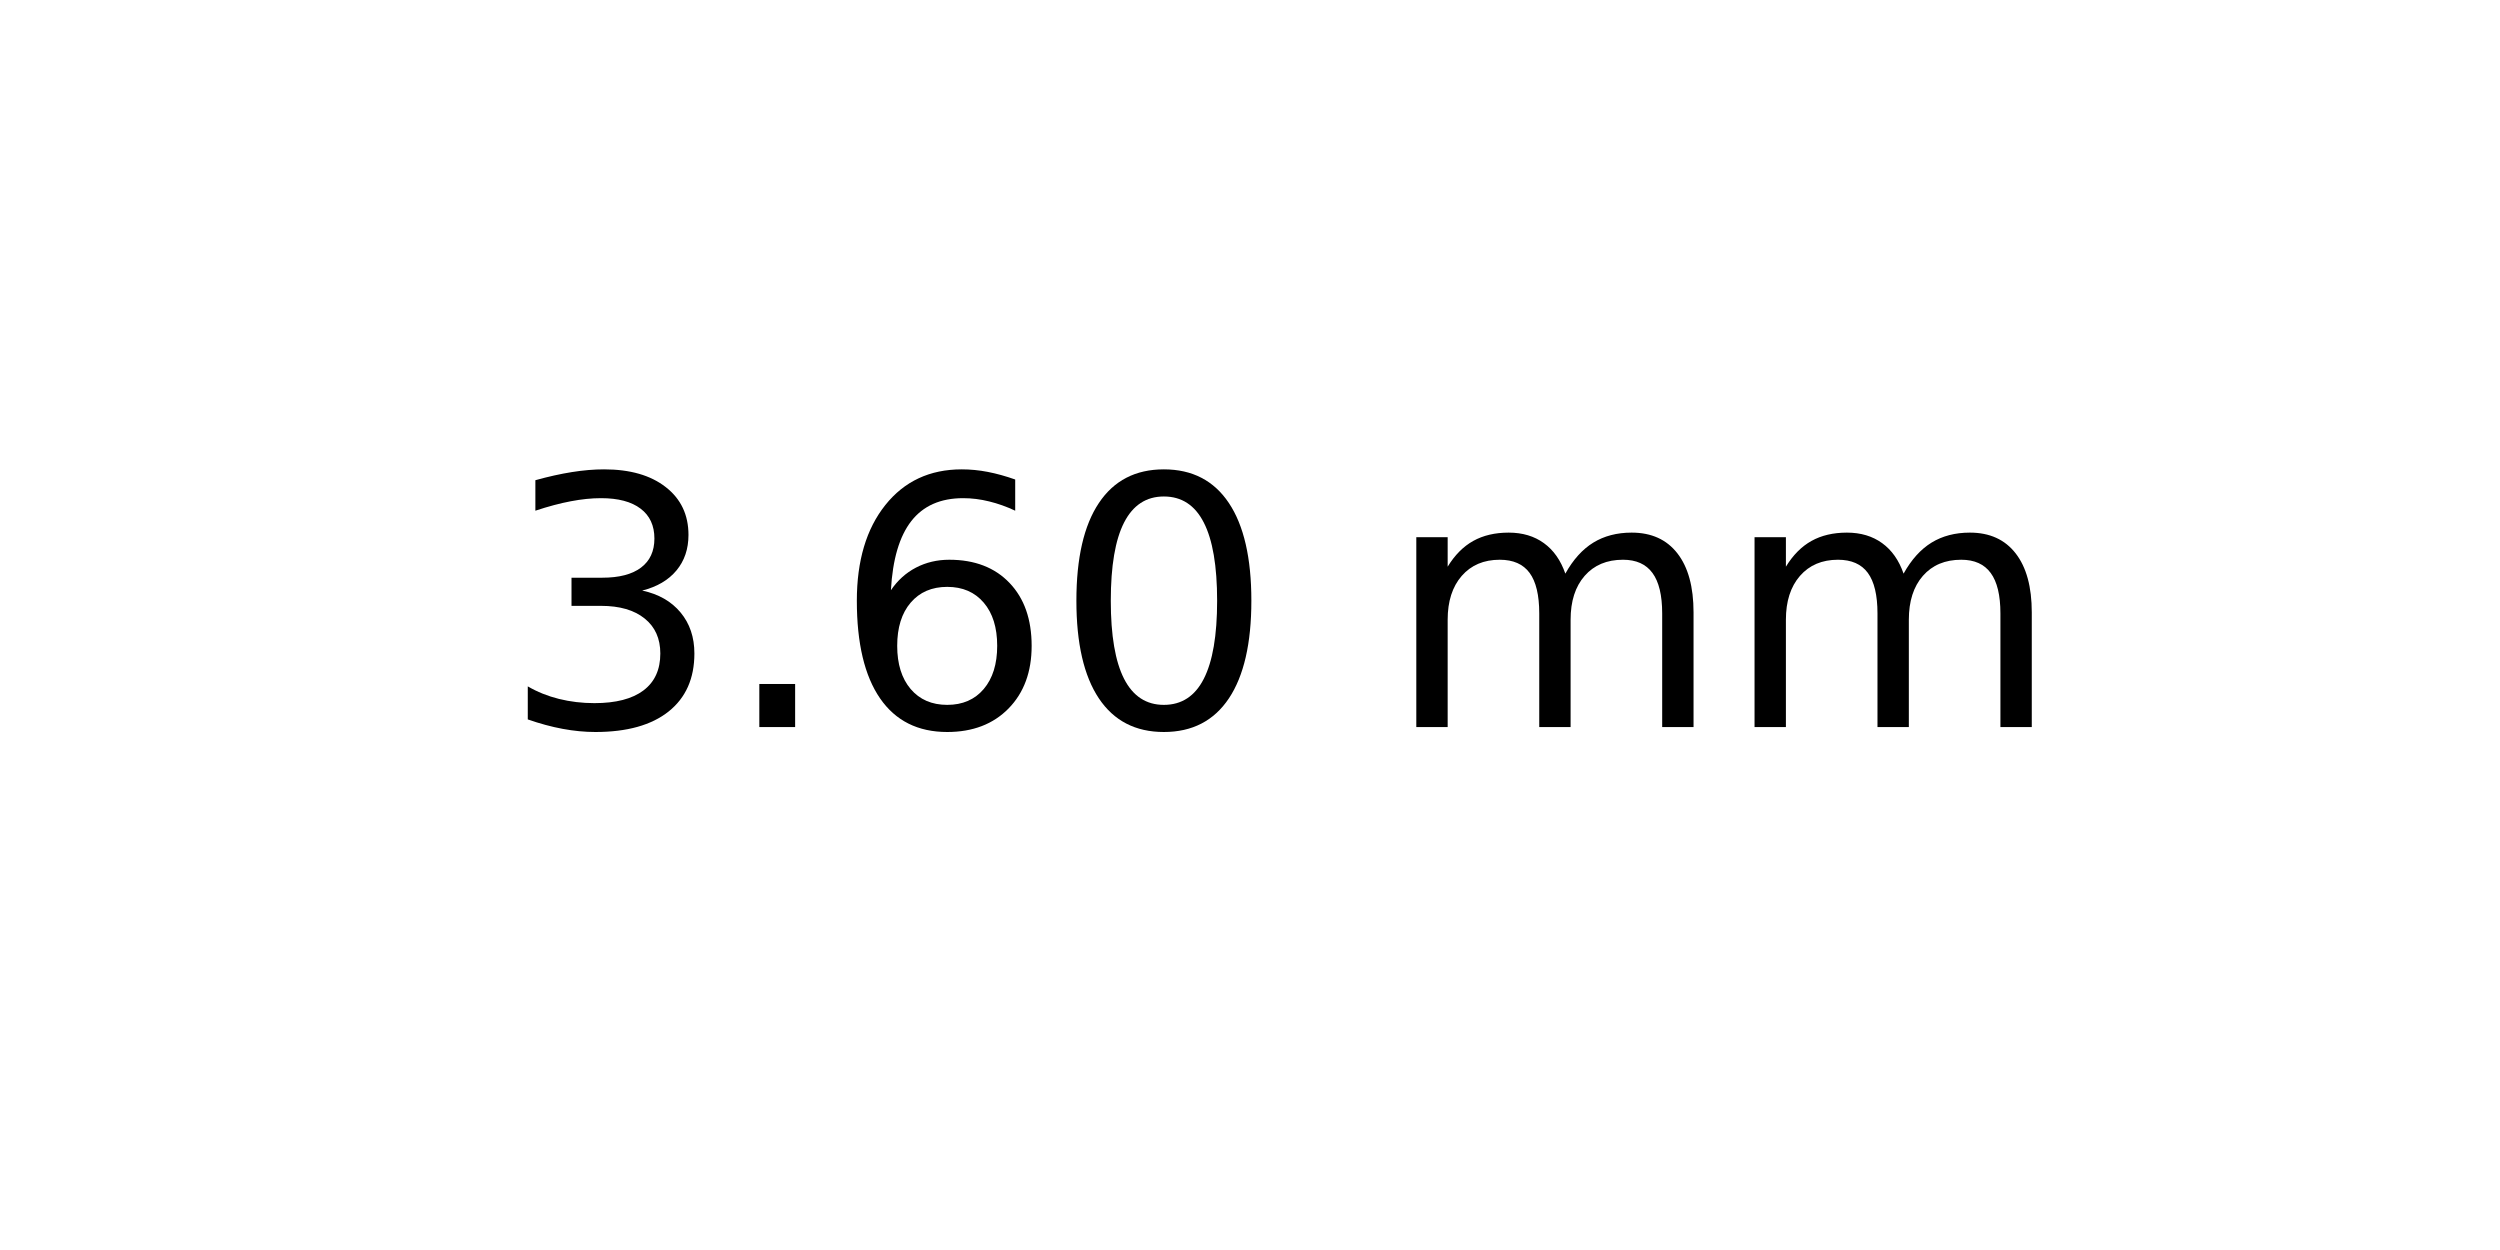
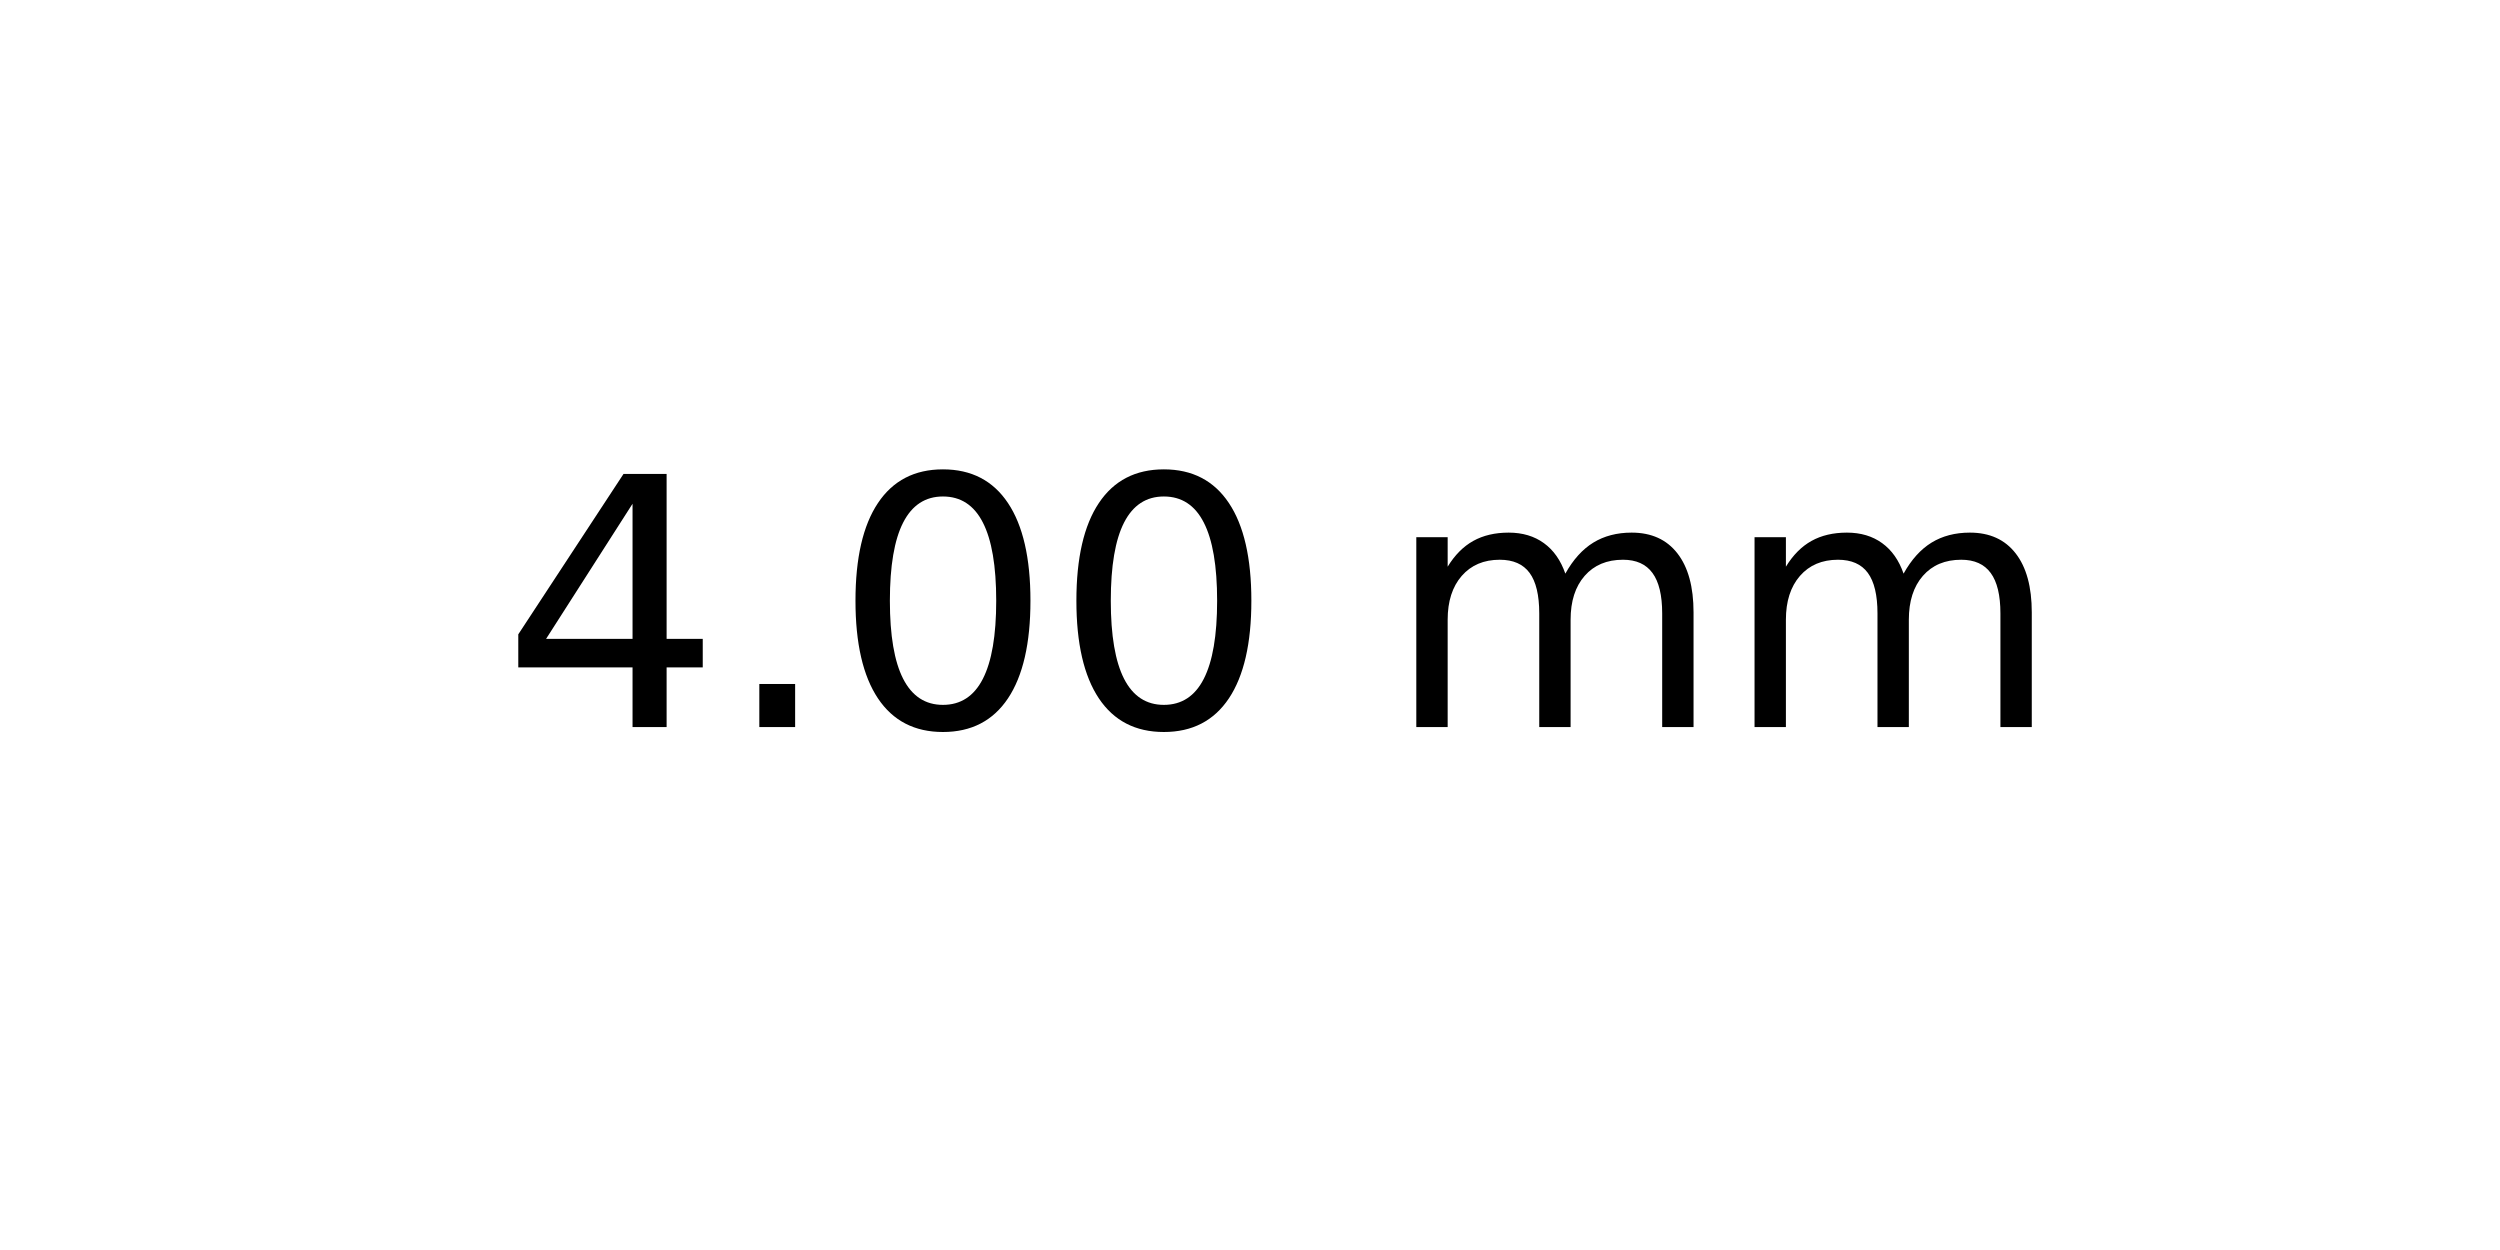
<svg xmlns="http://www.w3.org/2000/svg" xmlns:xlink="http://www.w3.org/1999/xlink" width="72pt" height="36pt" viewBox="0 0 72 36" version="1.1">
  <defs>
    <style type="text/css">*{stroke-linejoin: round; stroke-linecap: butt}</style>
  </defs>
  <g id="figure_1">
    <g id="axes_1">
      <g id="text_1">
        <g transform="translate(14.4375 20.93937) scale(0.1 -0.1)">
          <defs>
-             <path id="DejaVuSans-33" d="M 2597 2516  Q 3050 2419 3304 2112  Q 3559 1806 3559 1356  Q 3559 666 3084 287  Q 2609 -91 1734 -91  Q 1441 -91 1130 -33  Q 819 25 488 141  L 488 750  Q 750 597 1062 519  Q 1375 441 1716 441  Q 2309 441 2620 675  Q 2931 909 2931 1356  Q 2931 1769 2642 2001  Q 2353 2234 1838 2234  L 1294 2234  L 1294 2753  L 1863 2753  Q 2328 2753 2575 2939  Q 2822 3125 2822 3475  Q 2822 3834 2567 4026  Q 2313 4219 1838 4219  Q 1578 4219 1281 4162  Q 984 4106 628 3988  L 628 4550  Q 988 4650 1302 4700  Q 1616 4750 1894 4750  Q 2613 4750 3031 4423  Q 3450 4097 3450 3541  Q 3450 3153 3228 2886  Q 3006 2619 2597 2516  z " transform="scale(0.015625)" />
+             <path id="DejaVuSans-34" d="M 2419 4116  L 825 1625  L 2419 1625  L 2419 4116  z M 2253 4666  L 3047 4666  L 3047 1625  L 3713 1625  L 3713 1100  L 3047 1100  L 3047 0  L 2419 0  L 2419 1100  L 313 1100  L 313 1709  L 2253 4666  z " transform="scale(0.015625)" />
            <path id="DejaVuSans-2e" d="M 684 794  L 1344 794  L 1344 0  L 684 0  L 684 794  z " transform="scale(0.015625)" />
-             <path id="DejaVuSans-36" d="M 2113 2584  Q 1688 2584 1439 2293  Q 1191 2003 1191 1497  Q 1191 994 1439 701  Q 1688 409 2113 409  Q 2538 409 2786 701  Q 3034 994 3034 1497  Q 3034 2003 2786 2293  Q 2538 2584 2113 2584  z M 3366 4563  L 3366 3988  Q 3128 4100 2886 4159  Q 2644 4219 2406 4219  Q 1781 4219 1451 3797  Q 1122 3375 1075 2522  Q 1259 2794 1537 2939  Q 1816 3084 2150 3084  Q 2853 3084 3261 2657  Q 3669 2231 3669 1497  Q 3669 778 3244 343  Q 2819 -91 2113 -91  Q 1303 -91 875 529  Q 447 1150 447 2328  Q 447 3434 972 4092  Q 1497 4750 2381 4750  Q 2619 4750 2861 4703  Q 3103 4656 3366 4563  z " transform="scale(0.015625)" />
            <path id="DejaVuSans-30" d="M 2034 4250  Q 1547 4250 1301 3770  Q 1056 3291 1056 2328  Q 1056 1369 1301 889  Q 1547 409 2034 409  Q 2525 409 2770 889  Q 3016 1369 3016 2328  Q 3016 3291 2770 3770  Q 2525 4250 2034 4250  z M 2034 4750  Q 2819 4750 3233 4129  Q 3647 3509 3647 2328  Q 3647 1150 3233 529  Q 2819 -91 2034 -91  Q 1250 -91 836 529  Q 422 1150 422 2328  Q 422 3509 836 4129  Q 1250 4750 2034 4750  z " transform="scale(0.015625)" />
            <path id="DejaVuSans-20" transform="scale(0.015625)" />
            <path id="DejaVuSans-6d" d="M 3328 2828  Q 3544 3216 3844 3400  Q 4144 3584 4550 3584  Q 5097 3584 5394 3201  Q 5691 2819 5691 2113  L 5691 0  L 5113 0  L 5113 2094  Q 5113 2597 4934 2840  Q 4756 3084 4391 3084  Q 3944 3084 3684 2787  Q 3425 2491 3425 1978  L 3425 0  L 2847 0  L 2847 2094  Q 2847 2600 2669 2842  Q 2491 3084 2119 3084  Q 1678 3084 1418 2786  Q 1159 2488 1159 1978  L 1159 0  L 581 0  L 581 3500  L 1159 3500  L 1159 2956  Q 1356 3278 1631 3431  Q 1906 3584 2284 3584  Q 2666 3584 2933 3390  Q 3200 3197 3328 2828  z " transform="scale(0.015625)" />
          </defs>
-           <use xlink:href="#DejaVuSans-33" />
+           <use xlink:href="#DejaVuSans-34" />
          <use xlink:href="#DejaVuSans-2e" x="63.623" />
-           <use xlink:href="#DejaVuSans-36" x="95.41" />
+           <use xlink:href="#DejaVuSans-30" x="95.41" />
          <use xlink:href="#DejaVuSans-30" x="159.033" />
          <use xlink:href="#DejaVuSans-20" x="222.656" />
          <use xlink:href="#DejaVuSans-6d" x="254.443" />
          <use xlink:href="#DejaVuSans-6d" x="351.855" />
        </g>
      </g>
    </g>
  </g>
</svg>
